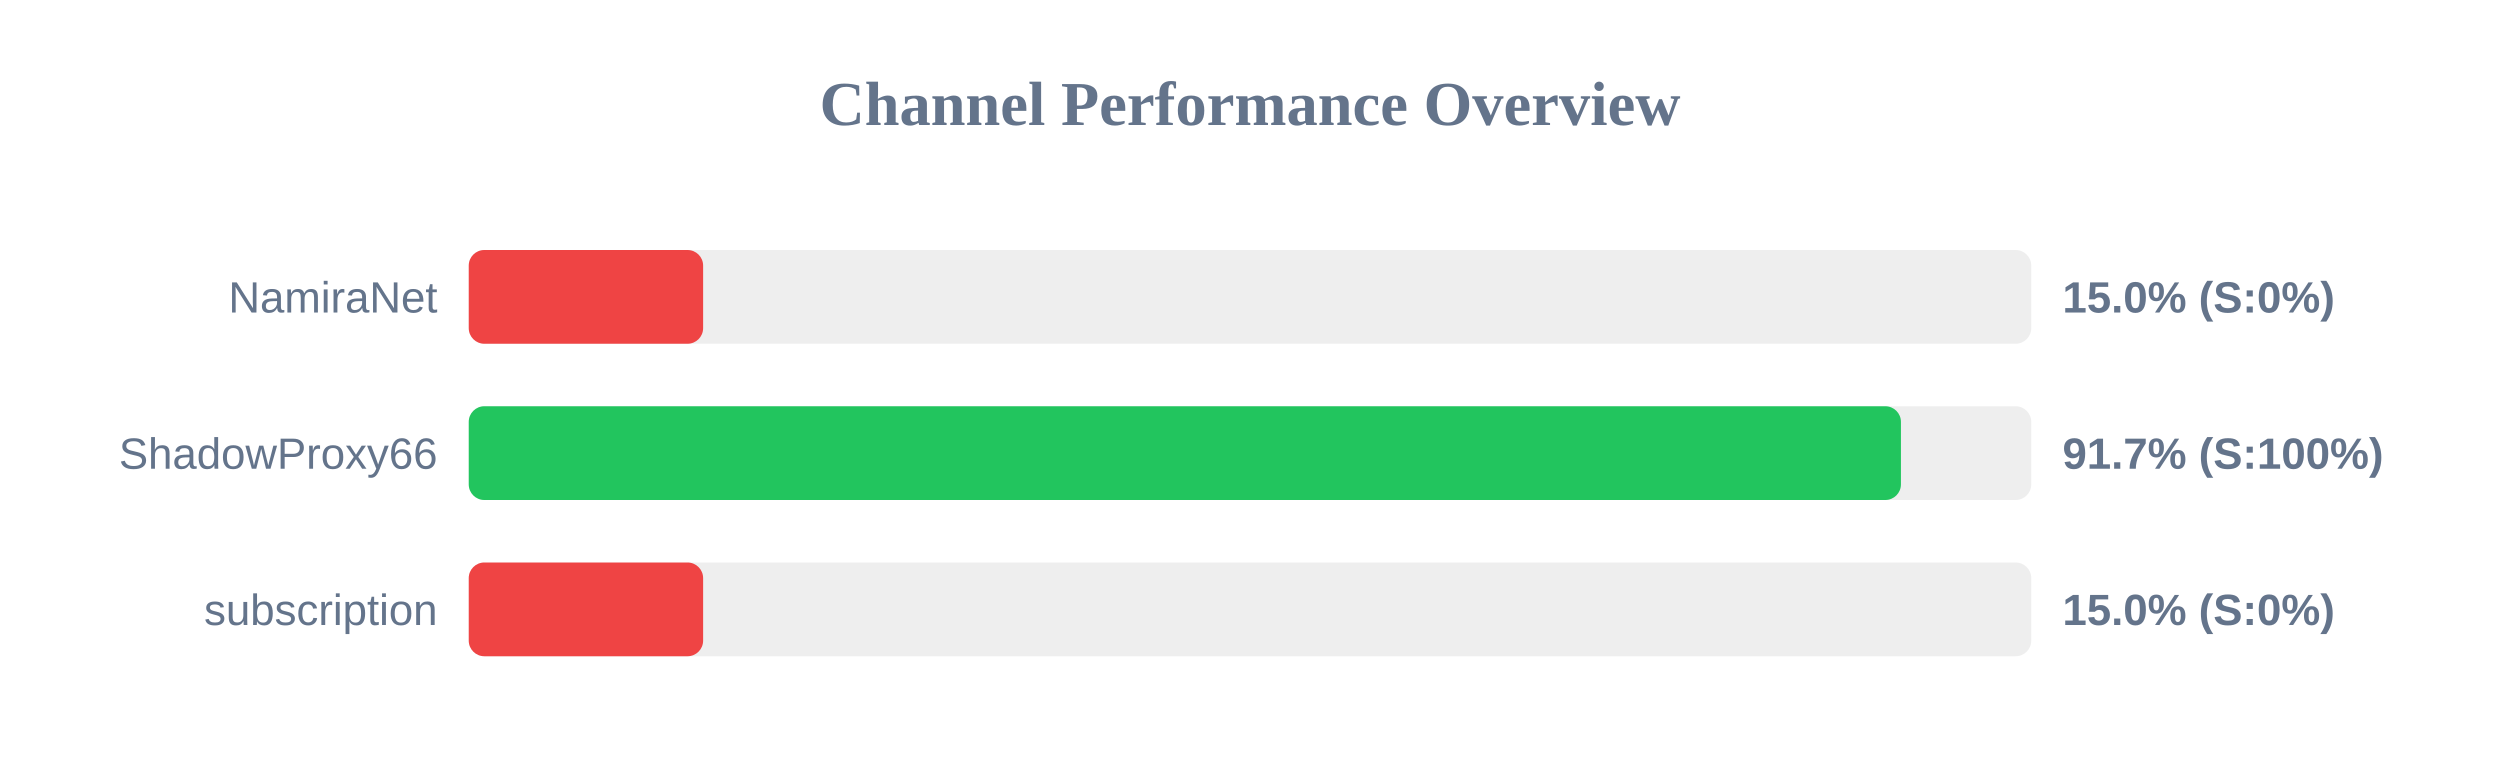
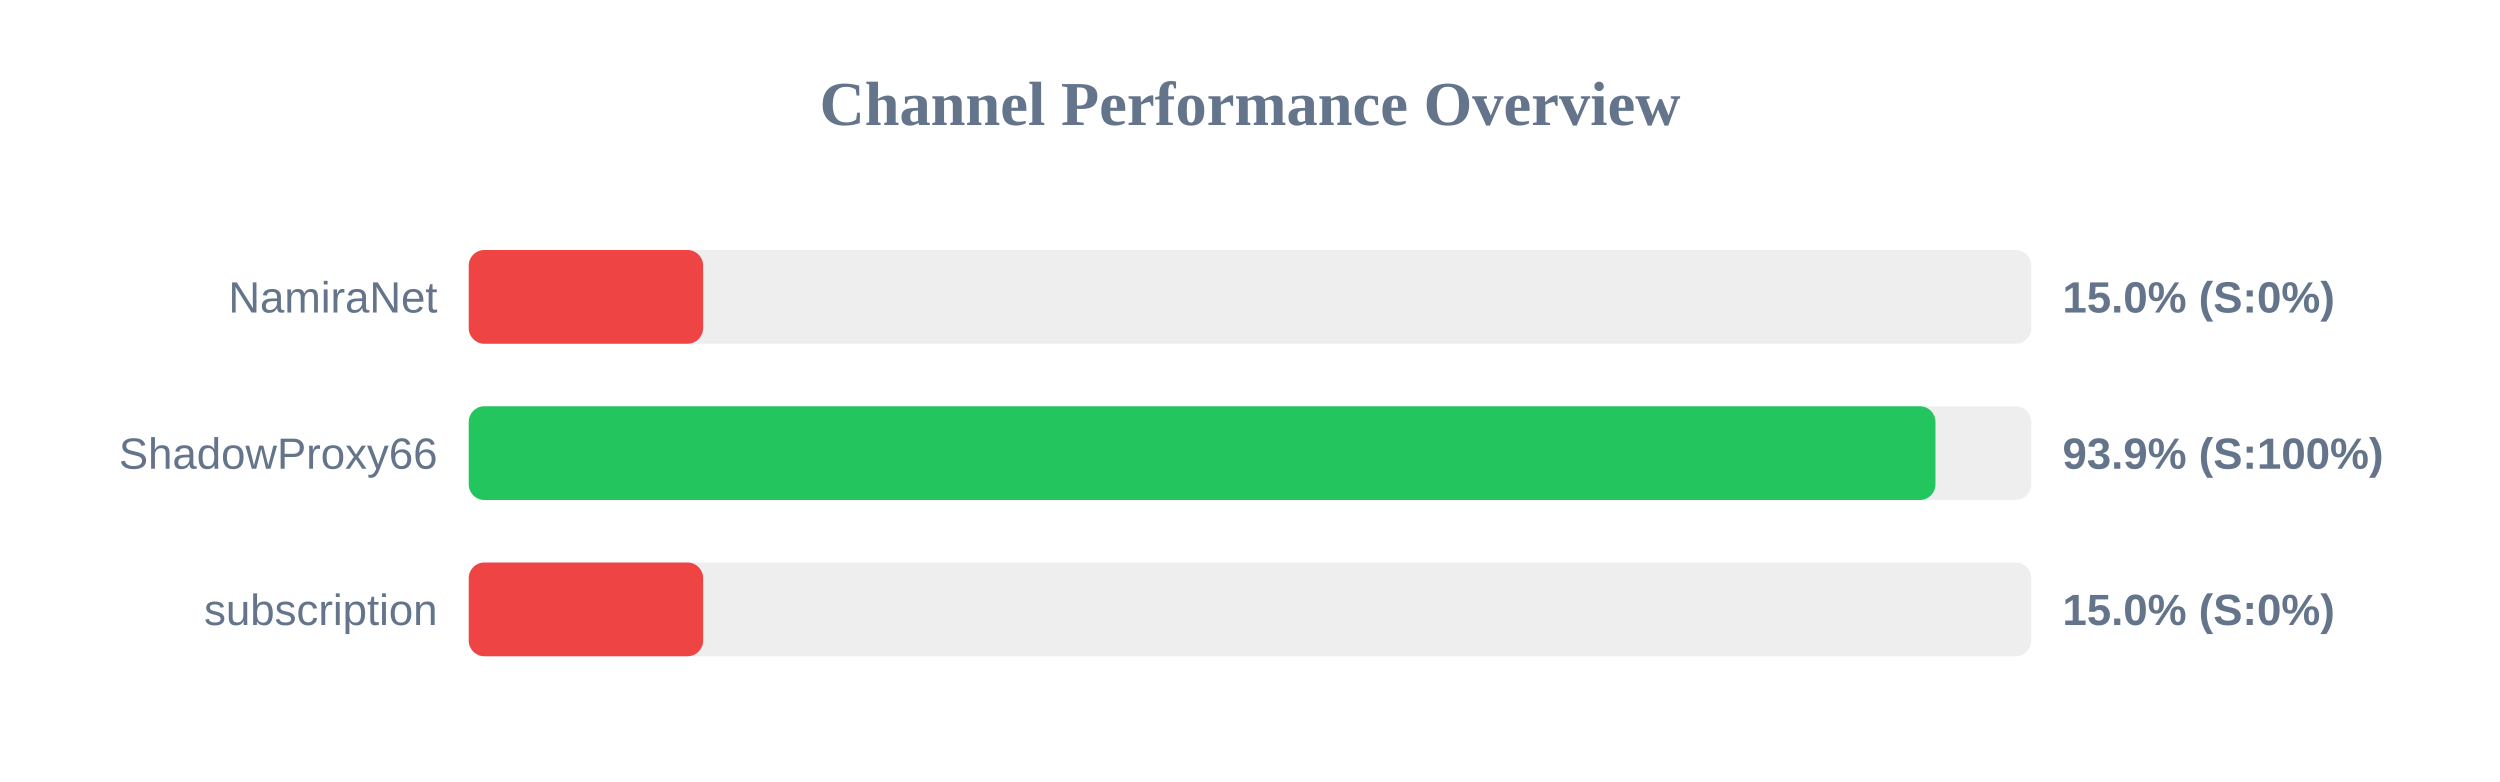
<svg xmlns="http://www.w3.org/2000/svg" width="800" height="250" version="1.1">
  <style>
        .row { font: 14px Arial; fill: #64748b; }
        .score { font: bold 14px Arial; fill: #64748b; }
    </style>
  <text x="400" y="40" text-anchor="middle" font-size="20px" font-weight="bold" fill="#64748b">Channel Performance Overview</text>
  <rect x="150" y="80" width="500" height="30" fill="#eee" rx="5" />
  <rect x="150" y="80" width="75.0" height="30" fill="#ef4444" rx="5" />
  <text x="140" y="100" text-anchor="end" class="row">NamiraNet</text>
  <text x="660" y="100" text-anchor="start" class="score">15.0% (S:0%)</text>
  <rect x="150" y="130" width="500" height="30" fill="#eee" rx="5" />
-   <rect x="150" y="130" width="458.3" height="30" fill="#22c55e" rx="5" />
+   <rect x="150" y="130" width="469.35" height="30" fill="#22c55e" rx="5" />
  <text x="140" y="150" text-anchor="end" class="row">ShadowProxy66</text>
-   <text x="660" y="150" text-anchor="start" class="score">91.7% (S:100%)</text>
+   <text x="660" y="150" text-anchor="start" class="score">93.9% (S:100%)</text>
  <rect x="150" y="180" width="500" height="30" fill="#eee" rx="5" />
  <rect x="150" y="180" width="75.0" height="30" fill="#ef4444" rx="5" />
  <text x="140" y="200" text-anchor="end" class="row">subscription</text>
  <text x="660" y="200" text-anchor="start" class="score">15.0% (S:0%)</text>
</svg>
